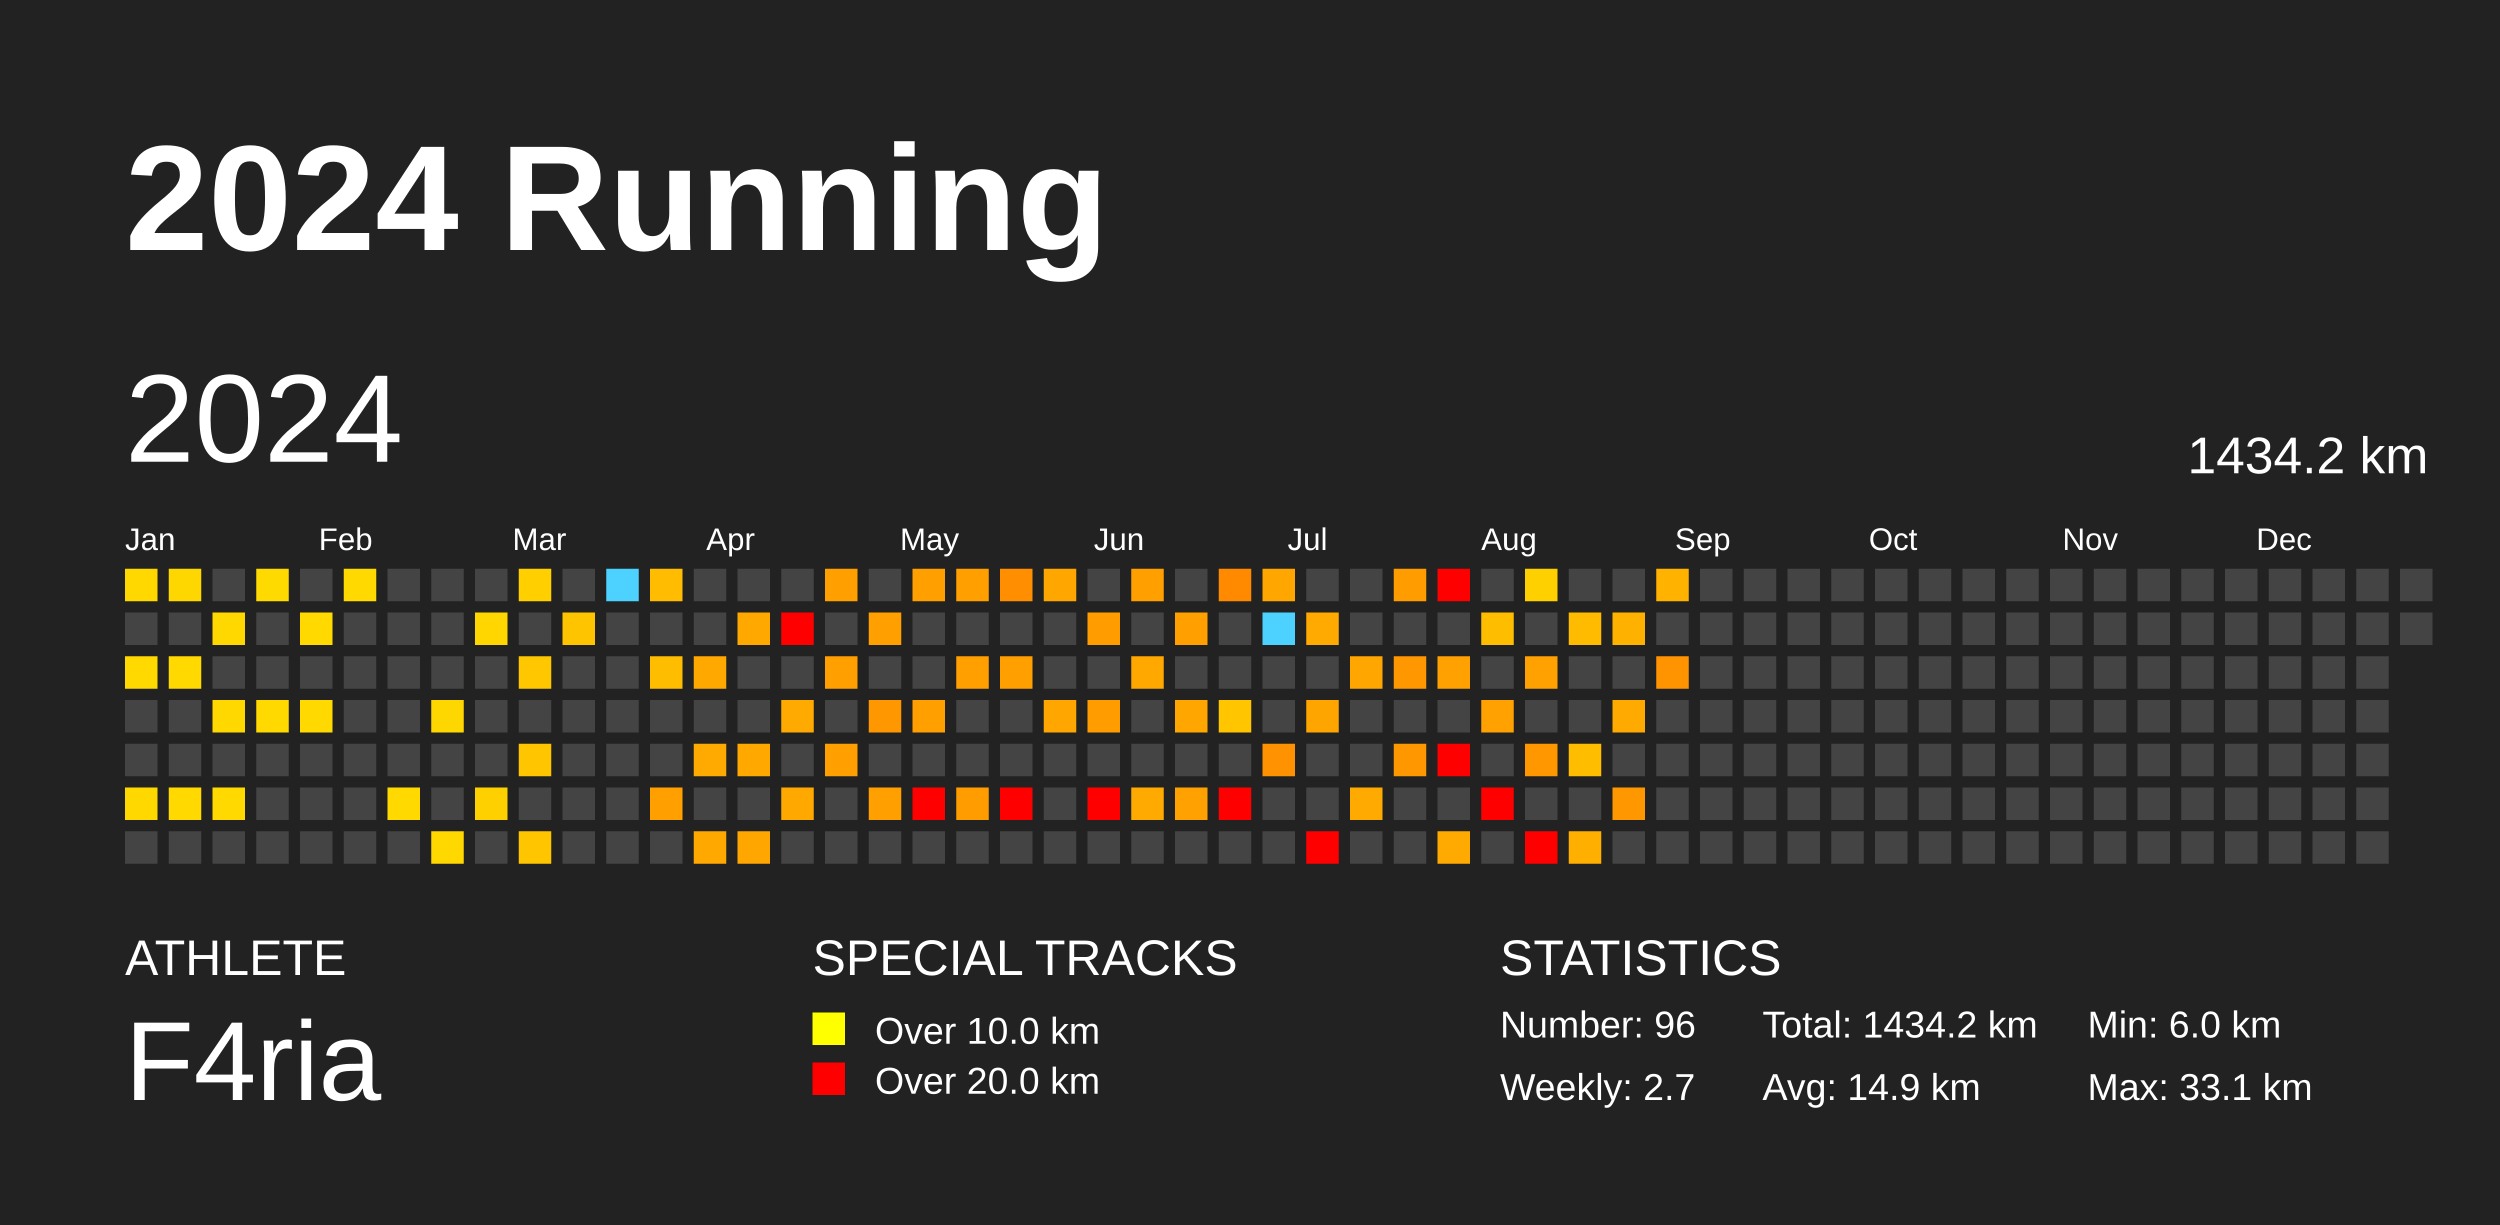
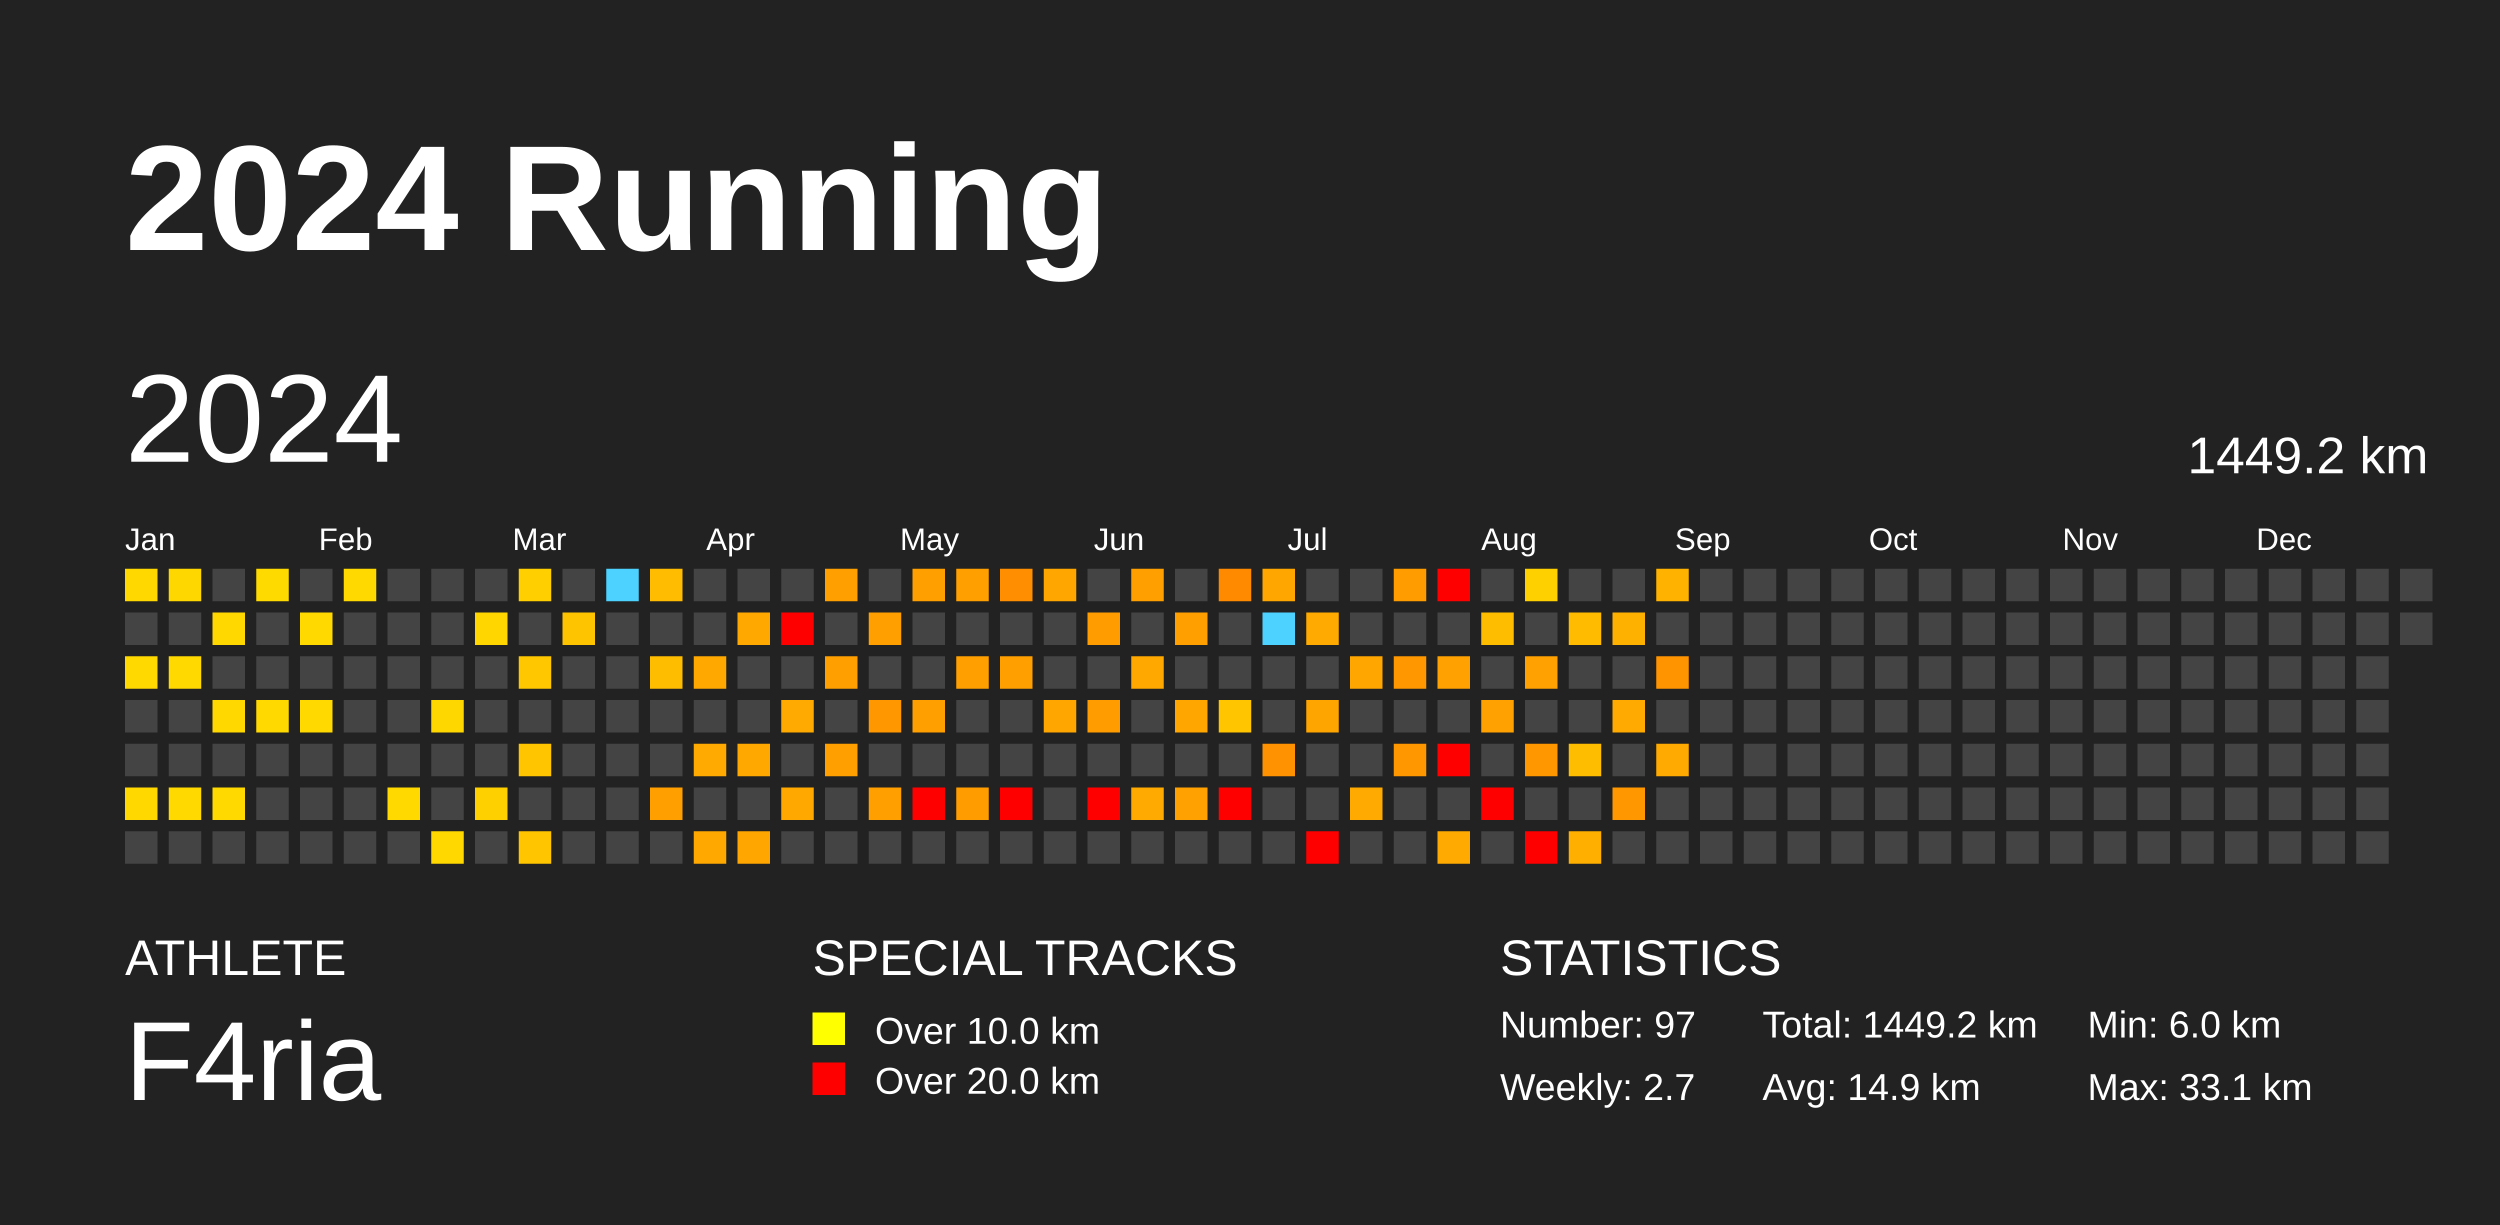
<svg xmlns="http://www.w3.org/2000/svg" baseProfile="full" height="98mm" version="1.1" viewBox="0,0,200,98" width="200mm">
  <defs />
  <rect fill="#222222" height="98" width="200" x="0" y="0" />
  <text fill="#FFFFFF" style="font-size:12px; font-family:Arial; font-weight:bold;" x="10" y="20">2024 Running</text>
  <text fill="#FFFFFF" style="font-size:4px; font-family:Arial" x="10" y="78">ATHLETE</text>
  <text fill="#FFFFFF" style="font-size:9px; font-family:Arial" x="10" y="88">F4ria</text>
  <text fill="#FFFFFF" style="font-size:4px; font-family:Arial" x="65" y="78">SPECIAL TRACKS</text>
  <rect fill="yellow" height="2.6" width="2.6" x="65" y="81" />
  <text fill="#FFFFFF" style="font-size:3px; font-family:Arial" x="70" y="83.5">Over 10.0 km</text>
  <rect fill="red" height="2.6" width="2.6" x="65" y="85" />
  <text fill="#FFFFFF" style="font-size:3px; font-family:Arial" x="70" y="87.5">Over 20.0 km</text>
  <text fill="#FFFFFF" style="font-size:4px; font-family:Arial" x="120" y="78">STATISTICS</text>
-   <text fill="#FFFFFF" style="font-size:3px; font-family:Arial" x="120" y="83">Number: 96</text>
+   <text fill="#FFFFFF" style="font-size:3px; font-family:Arial" x="120" y="83">Number: 97</text>
  <text fill="#FFFFFF" style="font-size:3px; font-family:Arial" x="120" y="88">Weekly: 2.7</text>
-   <text fill="#FFFFFF" style="font-size:3px; font-family:Arial" x="141" y="83">Total: 1434.2 km</text>
+   <text fill="#FFFFFF" style="font-size:3px; font-family:Arial" x="141" y="83">Total: 1449.2 km</text>
  <text fill="#FFFFFF" style="font-size:3px; font-family:Arial" x="141" y="88">Avg: 14.9 km</text>
  <text fill="#FFFFFF" style="font-size:3px; font-family:Arial" x="167" y="83">Min: 6.0 km</text>
  <text fill="#FFFFFF" style="font-size:3px; font-family:Arial" x="167" y="88">Max: 33.1 km</text>
  <text dominant-baseline="hanging" fill="#FFFFFF" style="font-size:10.0px; font-family:Arial;" x="10" y="30">2024</text>
-   <text dominant-baseline="hanging" fill="#FFFFFF" style="font-size:4.125px; font-family:Arial;" x="175" y="35">1434.2 km</text>
+   <text dominant-baseline="hanging" fill="#FFFFFF" style="font-size:4.125px; font-family:Arial;" x="175" y="35">1449.2 km</text>
  <text fill="#FFFFFF" style="font-size:2.5px; font-family:Arial" x="10.0" y="44">Jan</text>
  <text fill="#FFFFFF" style="font-size:2.5px; font-family:Arial" x="25.5" y="44">Feb</text>
  <text fill="#FFFFFF" style="font-size:2.5px; font-family:Arial" x="41.0" y="44">Mar</text>
  <text fill="#FFFFFF" style="font-size:2.5px; font-family:Arial" x="56.5" y="44">Apr</text>
  <text fill="#FFFFFF" style="font-size:2.5px; font-family:Arial" x="72.0" y="44">May</text>
  <text fill="#FFFFFF" style="font-size:2.5px; font-family:Arial" x="87.5" y="44">Jun</text>
  <text fill="#FFFFFF" style="font-size:2.5px; font-family:Arial" x="103.0" y="44">Jul</text>
  <text fill="#FFFFFF" style="font-size:2.5px; font-family:Arial" x="118.5" y="44">Aug</text>
  <text fill="#FFFFFF" style="font-size:2.5px; font-family:Arial" x="134.0" y="44">Sep</text>
  <text fill="#FFFFFF" style="font-size:2.5px; font-family:Arial" x="149.5" y="44">Oct</text>
  <text fill="#FFFFFF" style="font-size:2.5px; font-family:Arial" x="165.0" y="44">Nov</text>
  <text fill="#FFFFFF" style="font-size:2.5px; font-family:Arial" x="180.5" y="44">Dec</text>
  <rect fill="#ffd800" height="2.6" width="2.6" x="10.0" y="45.5" />
  <rect fill="#444444" height="2.6" width="2.6" x="10.0" y="49.0" />
  <rect fill="#ffd900" height="2.6" width="2.6" x="10.0" y="52.5" />
  <rect fill="#444444" height="2.6" width="2.6" x="10.0" y="56.0" />
  <rect fill="#444444" height="2.6" width="2.6" x="10.0" y="59.5" />
  <rect fill="#ffd800" height="2.6" width="2.6" x="10.0" y="63.0" />
  <rect fill="#444444" height="2.6" width="2.6" x="10.0" y="66.5" />
  <rect fill="#ffd700" height="2.6" width="2.6" x="13.5" y="45.5" />
  <rect fill="#444444" height="2.6" width="2.6" x="13.5" y="49.0" />
  <rect fill="#ffd900" height="2.6" width="2.6" x="13.5" y="52.5" />
  <rect fill="#444444" height="2.6" width="2.6" x="13.5" y="56.0" />
  <rect fill="#444444" height="2.6" width="2.6" x="13.5" y="59.5" />
  <rect fill="#ffd900" height="2.6" width="2.6" x="13.5" y="63.0" />
  <rect fill="#444444" height="2.6" width="2.6" x="13.5" y="66.5" />
  <rect fill="#444444" height="2.6" width="2.6" x="17.0" y="45.5" />
  <rect fill="#ffd800" height="2.6" width="2.6" x="17.0" y="49.0" />
  <rect fill="#444444" height="2.6" width="2.6" x="17.0" y="52.5" />
  <rect fill="#ffd800" height="2.6" width="2.6" x="17.0" y="56.0" />
  <rect fill="#444444" height="2.6" width="2.6" x="17.0" y="59.5" />
  <rect fill="#ffd900" height="2.6" width="2.6" x="17.0" y="63.0" />
  <rect fill="#444444" height="2.6" width="2.6" x="17.0" y="66.5" />
  <rect fill="#ffda00" height="2.6" width="2.6" x="20.5" y="45.5" />
  <rect fill="#444444" height="2.6" width="2.6" x="20.5" y="49.0" />
  <rect fill="#444444" height="2.6" width="2.6" x="20.5" y="52.5" />
  <rect fill="#ffd900" height="2.6" width="2.6" x="20.5" y="56.0" />
  <rect fill="#444444" height="2.6" width="2.6" x="20.5" y="59.5" />
  <rect fill="#444444" height="2.6" width="2.6" x="20.5" y="63.0" />
  <rect fill="#444444" height="2.6" width="2.6" x="20.5" y="66.5" />
  <rect fill="#444444" height="2.6" width="2.6" x="24.0" y="45.5" />
  <rect fill="#ffd900" height="2.6" width="2.6" x="24.0" y="49.0" />
  <rect fill="#444444" height="2.6" width="2.6" x="24.0" y="52.5" />
  <rect fill="#ffd900" height="2.6" width="2.6" x="24.0" y="56.0" />
  <rect fill="#444444" height="2.6" width="2.6" x="24.0" y="59.5" />
  <rect fill="#444444" height="2.6" width="2.6" x="24.0" y="63.0" />
  <rect fill="#444444" height="2.6" width="2.6" x="24.0" y="66.5" />
  <rect fill="#ffd900" height="2.6" width="2.6" x="27.5" y="45.5" />
  <rect fill="#444444" height="2.6" width="2.6" x="27.5" y="49.0" />
  <rect fill="#444444" height="2.6" width="2.6" x="27.5" y="52.5" />
  <rect fill="#444444" height="2.6" width="2.6" x="27.5" y="56.0" />
  <rect fill="#444444" height="2.6" width="2.6" x="27.5" y="59.5" />
  <rect fill="#444444" height="2.6" width="2.6" x="27.5" y="63.0" />
  <rect fill="#444444" height="2.6" width="2.6" x="27.5" y="66.5" />
  <rect fill="#444444" height="2.6" width="2.6" x="31.0" y="45.5" />
  <rect fill="#444444" height="2.6" width="2.6" x="31.0" y="49.0" />
  <rect fill="#444444" height="2.6" width="2.6" x="31.0" y="52.5" />
  <rect fill="#444444" height="2.6" width="2.6" x="31.0" y="56.0" />
  <rect fill="#444444" height="2.6" width="2.6" x="31.0" y="59.5" />
  <rect fill="#ffd900" height="2.6" width="2.6" x="31.0" y="63.0" />
  <rect fill="#444444" height="2.6" width="2.6" x="31.0" y="66.5" />
  <rect fill="#444444" height="2.6" width="2.6" x="34.5" y="45.5" />
  <rect fill="#444444" height="2.6" width="2.6" x="34.5" y="49.0" />
  <rect fill="#444444" height="2.6" width="2.6" x="34.5" y="52.5" />
  <rect fill="#ffd700" height="2.6" width="2.6" x="34.5" y="56.0" />
  <rect fill="#444444" height="2.6" width="2.6" x="34.5" y="59.5" />
  <rect fill="#444444" height="2.6" width="2.6" x="34.5" y="63.0" />
  <rect fill="#ffd800" height="2.6" width="2.6" x="34.5" y="66.5" />
  <rect fill="#444444" height="2.6" width="2.6" x="38.0" y="45.5" />
  <rect fill="#ffd600" height="2.6" width="2.6" x="38.0" y="49.0" />
  <rect fill="#444444" height="2.6" width="2.6" x="38.0" y="52.5" />
  <rect fill="#444444" height="2.6" width="2.6" x="38.0" y="56.0" />
  <rect fill="#444444" height="2.6" width="2.6" x="38.0" y="59.5" />
  <rect fill="#ffd000" height="2.6" width="2.6" x="38.0" y="63.0" />
  <rect fill="#444444" height="2.6" width="2.6" x="38.0" y="66.5" />
  <rect fill="#ffcf00" height="2.6" width="2.6" x="41.5" y="45.5" />
  <rect fill="#444444" height="2.6" width="2.6" x="41.5" y="49.0" />
  <rect fill="#ffc700" height="2.6" width="2.6" x="41.5" y="52.5" />
  <rect fill="#444444" height="2.6" width="2.6" x="41.5" y="56.0" />
  <rect fill="#ffc600" height="2.6" width="2.6" x="41.5" y="59.5" />
  <rect fill="#444444" height="2.6" width="2.6" x="41.5" y="63.0" />
  <rect fill="#ffc600" height="2.6" width="2.6" x="41.5" y="66.5" />
  <rect fill="#444444" height="2.6" width="2.6" x="45.0" y="45.5" />
  <rect fill="#ffc400" height="2.6" width="2.6" x="45.0" y="49.0" />
  <rect fill="#444444" height="2.6" width="2.6" x="45.0" y="52.5" />
  <rect fill="#444444" height="2.6" width="2.6" x="45.0" y="56.0" />
  <rect fill="#444444" height="2.6" width="2.6" x="45.0" y="59.5" />
  <rect fill="#444444" height="2.6" width="2.6" x="45.0" y="63.0" />
  <rect fill="#444444" height="2.6" width="2.6" x="45.0" y="66.5" />
  <rect fill="#4dd2ff" height="2.6" width="2.6" x="48.5" y="45.5" />
  <rect fill="#444444" height="2.6" width="2.6" x="48.5" y="49.0" />
  <rect fill="#444444" height="2.6" width="2.6" x="48.5" y="52.5" />
  <rect fill="#444444" height="2.6" width="2.6" x="48.5" y="56.0" />
  <rect fill="#444444" height="2.6" width="2.6" x="48.5" y="59.5" />
  <rect fill="#444444" height="2.6" width="2.6" x="48.5" y="63.0" />
  <rect fill="#444444" height="2.6" width="2.6" x="48.5" y="66.5" />
  <rect fill="#ffbc00" height="2.6" width="2.6" x="52.0" y="45.5" />
  <rect fill="#444444" height="2.6" width="2.6" x="52.0" y="49.0" />
  <rect fill="#ffbd00" height="2.6" width="2.6" x="52.0" y="52.5" />
  <rect fill="#444444" height="2.6" width="2.6" x="52.0" y="56.0" />
  <rect fill="#444444" height="2.6" width="2.6" x="52.0" y="59.5" />
  <rect fill="#ffa000" height="2.6" width="2.6" x="52.0" y="63.0" />
  <rect fill="#444444" height="2.6" width="2.6" x="52.0" y="66.5" />
  <rect fill="#444444" height="2.6" width="2.6" x="55.5" y="45.5" />
  <rect fill="#444444" height="2.6" width="2.6" x="55.5" y="49.0" />
  <rect fill="#ffa900" height="2.6" width="2.6" x="55.5" y="52.5" />
  <rect fill="#444444" height="2.6" width="2.6" x="55.5" y="56.0" />
  <rect fill="#ffaa00" height="2.6" width="2.6" x="55.5" y="59.5" />
  <rect fill="#444444" height="2.6" width="2.6" x="55.5" y="63.0" />
  <rect fill="#ffa900" height="2.6" width="2.6" x="55.5" y="66.5" />
  <rect fill="#444444" height="2.6" width="2.6" x="59.0" y="45.5" />
  <rect fill="#ffa800" height="2.6" width="2.6" x="59.0" y="49.0" />
  <rect fill="#444444" height="2.6" width="2.6" x="59.0" y="52.5" />
  <rect fill="#444444" height="2.6" width="2.6" x="59.0" y="56.0" />
  <rect fill="#ffa900" height="2.6" width="2.6" x="59.0" y="59.5" />
  <rect fill="#444444" height="2.6" width="2.6" x="59.0" y="63.0" />
  <rect fill="#ffa600" height="2.6" width="2.6" x="59.0" y="66.5" />
  <rect fill="#444444" height="2.6" width="2.6" x="62.5" y="45.5" />
  <rect fill="red" height="2.6" width="2.6" x="62.5" y="49.0" />
  <rect fill="#444444" height="2.6" width="2.6" x="62.5" y="52.5" />
  <rect fill="#ffaa00" height="2.6" width="2.6" x="62.5" y="56.0" />
  <rect fill="#444444" height="2.6" width="2.6" x="62.5" y="59.5" />
  <rect fill="#ffa900" height="2.6" width="2.6" x="62.5" y="63.0" />
  <rect fill="#444444" height="2.6" width="2.6" x="62.5" y="66.5" />
  <rect fill="#ffa000" height="2.6" width="2.6" x="66.0" y="45.5" />
  <rect fill="#444444" height="2.6" width="2.6" x="66.0" y="49.0" />
  <rect fill="#ffa000" height="2.6" width="2.6" x="66.0" y="52.5" />
  <rect fill="#444444" height="2.6" width="2.6" x="66.0" y="56.0" />
  <rect fill="#ff9f00" height="2.6" width="2.6" x="66.0" y="59.5" />
  <rect fill="#444444" height="2.6" width="2.6" x="66.0" y="63.0" />
  <rect fill="#444444" height="2.6" width="2.6" x="66.0" y="66.5" />
  <rect fill="#444444" height="2.6" width="2.6" x="69.5" y="45.5" />
  <rect fill="#ffa000" height="2.6" width="2.6" x="69.5" y="49.0" />
  <rect fill="#444444" height="2.6" width="2.6" x="69.5" y="52.5" />
  <rect fill="#ff9700" height="2.6" width="2.6" x="69.5" y="56.0" />
  <rect fill="#444444" height="2.6" width="2.6" x="69.5" y="59.5" />
  <rect fill="#ff9f00" height="2.6" width="2.6" x="69.5" y="63.0" />
  <rect fill="#444444" height="2.6" width="2.6" x="69.5" y="66.5" />
  <rect fill="#ffa000" height="2.6" width="2.6" x="73.0" y="45.5" />
  <rect fill="#444444" height="2.6" width="2.6" x="73.0" y="49.0" />
  <rect fill="#444444" height="2.6" width="2.6" x="73.0" y="52.5" />
  <rect fill="#ffa000" height="2.6" width="2.6" x="73.0" y="56.0" />
  <rect fill="#444444" height="2.6" width="2.6" x="73.0" y="59.5" />
  <rect fill="red" height="2.6" width="2.6" x="73.0" y="63.0" />
  <rect fill="#444444" height="2.6" width="2.6" x="73.0" y="66.5" />
  <rect fill="#ffa000" height="2.6" width="2.6" x="76.5" y="45.5" />
  <rect fill="#444444" height="2.6" width="2.6" x="76.5" y="49.0" />
  <rect fill="#ffa000" height="2.6" width="2.6" x="76.5" y="52.5" />
  <rect fill="#444444" height="2.6" width="2.6" x="76.5" y="56.0" />
  <rect fill="#444444" height="2.6" width="2.6" x="76.5" y="59.5" />
  <rect fill="#ff9d00" height="2.6" width="2.6" x="76.5" y="63.0" />
  <rect fill="#444444" height="2.6" width="2.6" x="76.5" y="66.5" />
  <rect fill="#ff8e00" height="2.6" width="2.6" x="80.0" y="45.5" />
  <rect fill="#444444" height="2.6" width="2.6" x="80.0" y="49.0" />
  <rect fill="#ffa000" height="2.6" width="2.6" x="80.0" y="52.5" />
  <rect fill="#444444" height="2.6" width="2.6" x="80.0" y="56.0" />
  <rect fill="#444444" height="2.6" width="2.6" x="80.0" y="59.5" />
  <rect fill="red" height="2.6" width="2.6" x="80.0" y="63.0" />
  <rect fill="#444444" height="2.6" width="2.6" x="80.0" y="66.5" />
  <rect fill="#ffa700" height="2.6" width="2.6" x="83.5" y="45.5" />
  <rect fill="#444444" height="2.6" width="2.6" x="83.5" y="49.0" />
  <rect fill="#444444" height="2.6" width="2.6" x="83.5" y="52.5" />
  <rect fill="#ffa600" height="2.6" width="2.6" x="83.5" y="56.0" />
  <rect fill="#444444" height="2.6" width="2.6" x="83.5" y="59.5" />
  <rect fill="#444444" height="2.6" width="2.6" x="83.5" y="63.0" />
  <rect fill="#444444" height="2.6" width="2.6" x="83.5" y="66.5" />
  <rect fill="#444444" height="2.6" width="2.6" x="87.0" y="45.5" />
  <rect fill="#ff9c00" height="2.6" width="2.6" x="87.0" y="49.0" />
  <rect fill="#444444" height="2.6" width="2.6" x="87.0" y="52.5" />
  <rect fill="#ff9d00" height="2.6" width="2.6" x="87.0" y="56.0" />
  <rect fill="#444444" height="2.6" width="2.6" x="87.0" y="59.5" />
  <rect fill="red" height="2.6" width="2.6" x="87.0" y="63.0" />
  <rect fill="#444444" height="2.6" width="2.6" x="87.0" y="66.5" />
  <rect fill="#ff9f00" height="2.6" width="2.6" x="90.5" y="45.5" />
  <rect fill="#444444" height="2.6" width="2.6" x="90.5" y="49.0" />
  <rect fill="#ffa800" height="2.6" width="2.6" x="90.5" y="52.5" />
  <rect fill="#444444" height="2.6" width="2.6" x="90.5" y="56.0" />
  <rect fill="#444444" height="2.6" width="2.6" x="90.5" y="59.5" />
  <rect fill="#ffaa00" height="2.6" width="2.6" x="90.5" y="63.0" />
  <rect fill="#444444" height="2.6" width="2.6" x="90.5" y="66.5" />
  <rect fill="#444444" height="2.6" width="2.6" x="94.0" y="45.5" />
  <rect fill="#ffa000" height="2.6" width="2.6" x="94.0" y="49.0" />
  <rect fill="#444444" height="2.6" width="2.6" x="94.0" y="52.5" />
  <rect fill="#ffa600" height="2.6" width="2.6" x="94.0" y="56.0" />
  <rect fill="#444444" height="2.6" width="2.6" x="94.0" y="59.5" />
  <rect fill="#ffa100" height="2.6" width="2.6" x="94.0" y="63.0" />
  <rect fill="#444444" height="2.6" width="2.6" x="94.0" y="66.5" />
  <rect fill="#ff8a00" height="2.6" width="2.6" x="97.5" y="45.5" />
  <rect fill="#444444" height="2.6" width="2.6" x="97.5" y="49.0" />
  <rect fill="#444444" height="2.6" width="2.6" x="97.5" y="52.5" />
  <rect fill="#ffc600" height="2.6" width="2.6" x="97.5" y="56.0" />
  <rect fill="#444444" height="2.6" width="2.6" x="97.5" y="59.5" />
  <rect fill="red" height="2.6" width="2.6" x="97.5" y="63.0" />
  <rect fill="#444444" height="2.6" width="2.6" x="97.5" y="66.5" />
  <rect fill="#ffa600" height="2.6" width="2.6" x="101.0" y="45.5" />
  <rect fill="#4dd2ff" height="2.6" width="2.6" x="101.0" y="49.0" />
  <rect fill="#444444" height="2.6" width="2.6" x="101.0" y="52.5" />
  <rect fill="#444444" height="2.6" width="2.6" x="101.0" y="56.0" />
  <rect fill="#ff9200" height="2.6" width="2.6" x="101.0" y="59.5" />
  <rect fill="#444444" height="2.6" width="2.6" x="101.0" y="63.0" />
  <rect fill="#444444" height="2.6" width="2.6" x="101.0" y="66.5" />
  <rect fill="#444444" height="2.6" width="2.6" x="104.5" y="45.5" />
  <rect fill="#ffaa00" height="2.6" width="2.6" x="104.5" y="49.0" />
  <rect fill="#444444" height="2.6" width="2.6" x="104.5" y="52.5" />
  <rect fill="#ffa500" height="2.6" width="2.6" x="104.5" y="56.0" />
  <rect fill="#444444" height="2.6" width="2.6" x="104.5" y="59.5" />
  <rect fill="#444444" height="2.6" width="2.6" x="104.5" y="63.0" />
  <rect fill="red" height="2.6" width="2.6" x="104.5" y="66.5" />
  <rect fill="#444444" height="2.6" width="2.6" x="108.0" y="45.5" />
  <rect fill="#444444" height="2.6" width="2.6" x="108.0" y="49.0" />
  <rect fill="#ffa600" height="2.6" width="2.6" x="108.0" y="52.5" />
  <rect fill="#444444" height="2.6" width="2.6" x="108.0" y="56.0" />
  <rect fill="#444444" height="2.6" width="2.6" x="108.0" y="59.5" />
  <rect fill="#ffaa00" height="2.6" width="2.6" x="108.0" y="63.0" />
  <rect fill="#444444" height="2.6" width="2.6" x="108.0" y="66.5" />
  <rect fill="#ff9d00" height="2.6" width="2.6" x="111.5" y="45.5" />
  <rect fill="#444444" height="2.6" width="2.6" x="111.5" y="49.0" />
  <rect fill="#ff9700" height="2.6" width="2.6" x="111.5" y="52.5" />
  <rect fill="#444444" height="2.6" width="2.6" x="111.5" y="56.0" />
  <rect fill="#ff9700" height="2.6" width="2.6" x="111.5" y="59.5" />
  <rect fill="#444444" height="2.6" width="2.6" x="111.5" y="63.0" />
  <rect fill="#444444" height="2.6" width="2.6" x="111.5" y="66.5" />
  <rect fill="red" height="2.6" width="2.6" x="115.0" y="45.5" />
  <rect fill="#444444" height="2.6" width="2.6" x="115.0" y="49.0" />
  <rect fill="#ffa100" height="2.6" width="2.6" x="115.0" y="52.5" />
  <rect fill="#444444" height="2.6" width="2.6" x="115.0" y="56.0" />
  <rect fill="red" height="2.6" width="2.6" x="115.0" y="59.5" />
  <rect fill="#444444" height="2.6" width="2.6" x="115.0" y="63.0" />
  <rect fill="#ffaa00" height="2.6" width="2.6" x="115.0" y="66.5" />
  <rect fill="#444444" height="2.6" width="2.6" x="118.5" y="45.5" />
  <rect fill="#ffbd00" height="2.6" width="2.6" x="118.5" y="49.0" />
  <rect fill="#444444" height="2.6" width="2.6" x="118.5" y="52.5" />
  <rect fill="#ffa100" height="2.6" width="2.6" x="118.5" y="56.0" />
  <rect fill="#444444" height="2.6" width="2.6" x="118.5" y="59.5" />
  <rect fill="red" height="2.6" width="2.6" x="118.5" y="63.0" />
  <rect fill="#444444" height="2.6" width="2.6" x="118.5" y="66.5" />
  <rect fill="#ffd000" height="2.6" width="2.6" x="122.0" y="45.5" />
  <rect fill="#444444" height="2.6" width="2.6" x="122.0" y="49.0" />
  <rect fill="#ffa100" height="2.6" width="2.6" x="122.0" y="52.5" />
  <rect fill="#444444" height="2.6" width="2.6" x="122.0" y="56.0" />
  <rect fill="#ff9700" height="2.6" width="2.6" x="122.0" y="59.5" />
  <rect fill="#444444" height="2.6" width="2.6" x="122.0" y="63.0" />
  <rect fill="red" height="2.6" width="2.6" x="122.0" y="66.5" />
  <rect fill="#444444" height="2.6" width="2.6" x="125.5" y="45.5" />
  <rect fill="#ffbb00" height="2.6" width="2.6" x="125.5" y="49.0" />
  <rect fill="#444444" height="2.6" width="2.6" x="125.5" y="52.5" />
  <rect fill="#444444" height="2.6" width="2.6" x="125.5" y="56.0" />
  <rect fill="#ffbd00" height="2.6" width="2.6" x="125.5" y="59.5" />
  <rect fill="#444444" height="2.6" width="2.6" x="125.5" y="63.0" />
  <rect fill="#ffaf00" height="2.6" width="2.6" x="125.5" y="66.5" />
  <rect fill="#444444" height="2.6" width="2.6" x="129.0" y="45.5" />
  <rect fill="#ffb100" height="2.6" width="2.6" x="129.0" y="49.0" />
  <rect fill="#444444" height="2.6" width="2.6" x="129.0" y="52.5" />
  <rect fill="#ffaa00" height="2.6" width="2.6" x="129.0" y="56.0" />
  <rect fill="#444444" height="2.6" width="2.6" x="129.0" y="59.5" />
  <rect fill="#ff9700" height="2.6" width="2.6" x="129.0" y="63.0" />
  <rect fill="#444444" height="2.6" width="2.6" x="129.0" y="66.5" />
  <rect fill="#ffb200" height="2.6" width="2.6" x="132.5" y="45.5" />
  <rect fill="#444444" height="2.6" width="2.6" x="132.5" y="49.0" />
  <rect fill="#ff9400" height="2.6" width="2.6" x="132.5" y="52.5" />
  <rect fill="#444444" height="2.6" width="2.6" x="132.5" y="56.0" />
-   <rect fill="#444444" height="2.6" width="2.6" x="132.5" y="59.5" />
+   <rect fill="#ffaa00" height="2.6" width="2.6" x="132.5" y="59.5" />
  <rect fill="#444444" height="2.6" width="2.6" x="132.5" y="63.0" />
  <rect fill="#444444" height="2.6" width="2.6" x="132.5" y="66.5" />
  <rect fill="#444444" height="2.6" width="2.6" x="136.0" y="45.5" />
  <rect fill="#444444" height="2.6" width="2.6" x="136.0" y="49.0" />
  <rect fill="#444444" height="2.6" width="2.6" x="136.0" y="52.5" />
  <rect fill="#444444" height="2.6" width="2.6" x="136.0" y="56.0" />
  <rect fill="#444444" height="2.6" width="2.6" x="136.0" y="59.5" />
  <rect fill="#444444" height="2.6" width="2.6" x="136.0" y="63.0" />
  <rect fill="#444444" height="2.6" width="2.6" x="136.0" y="66.5" />
  <rect fill="#444444" height="2.6" width="2.6" x="139.5" y="45.5" />
  <rect fill="#444444" height="2.6" width="2.6" x="139.5" y="49.0" />
  <rect fill="#444444" height="2.6" width="2.6" x="139.5" y="52.5" />
  <rect fill="#444444" height="2.6" width="2.6" x="139.5" y="56.0" />
  <rect fill="#444444" height="2.6" width="2.6" x="139.5" y="59.5" />
  <rect fill="#444444" height="2.6" width="2.6" x="139.5" y="63.0" />
  <rect fill="#444444" height="2.6" width="2.6" x="139.5" y="66.5" />
  <rect fill="#444444" height="2.6" width="2.6" x="143.0" y="45.5" />
  <rect fill="#444444" height="2.6" width="2.6" x="143.0" y="49.0" />
  <rect fill="#444444" height="2.6" width="2.6" x="143.0" y="52.5" />
  <rect fill="#444444" height="2.6" width="2.6" x="143.0" y="56.0" />
  <rect fill="#444444" height="2.6" width="2.6" x="143.0" y="59.5" />
  <rect fill="#444444" height="2.6" width="2.6" x="143.0" y="63.0" />
  <rect fill="#444444" height="2.6" width="2.6" x="143.0" y="66.5" />
  <rect fill="#444444" height="2.6" width="2.6" x="146.5" y="45.5" />
  <rect fill="#444444" height="2.6" width="2.6" x="146.5" y="49.0" />
  <rect fill="#444444" height="2.6" width="2.6" x="146.5" y="52.5" />
  <rect fill="#444444" height="2.6" width="2.6" x="146.5" y="56.0" />
  <rect fill="#444444" height="2.6" width="2.6" x="146.5" y="59.5" />
  <rect fill="#444444" height="2.6" width="2.6" x="146.5" y="63.0" />
  <rect fill="#444444" height="2.6" width="2.6" x="146.5" y="66.5" />
  <rect fill="#444444" height="2.6" width="2.6" x="150.0" y="45.5" />
  <rect fill="#444444" height="2.6" width="2.6" x="150.0" y="49.0" />
  <rect fill="#444444" height="2.6" width="2.6" x="150.0" y="52.5" />
  <rect fill="#444444" height="2.6" width="2.6" x="150.0" y="56.0" />
  <rect fill="#444444" height="2.6" width="2.6" x="150.0" y="59.5" />
  <rect fill="#444444" height="2.6" width="2.6" x="150.0" y="63.0" />
  <rect fill="#444444" height="2.6" width="2.6" x="150.0" y="66.5" />
  <rect fill="#444444" height="2.6" width="2.6" x="153.5" y="45.5" />
  <rect fill="#444444" height="2.6" width="2.6" x="153.5" y="49.0" />
  <rect fill="#444444" height="2.6" width="2.6" x="153.5" y="52.5" />
  <rect fill="#444444" height="2.6" width="2.6" x="153.5" y="56.0" />
  <rect fill="#444444" height="2.6" width="2.6" x="153.5" y="59.5" />
  <rect fill="#444444" height="2.6" width="2.6" x="153.5" y="63.0" />
  <rect fill="#444444" height="2.6" width="2.6" x="153.5" y="66.5" />
  <rect fill="#444444" height="2.6" width="2.6" x="157.0" y="45.5" />
  <rect fill="#444444" height="2.6" width="2.6" x="157.0" y="49.0" />
  <rect fill="#444444" height="2.6" width="2.6" x="157.0" y="52.5" />
  <rect fill="#444444" height="2.6" width="2.6" x="157.0" y="56.0" />
  <rect fill="#444444" height="2.6" width="2.6" x="157.0" y="59.5" />
  <rect fill="#444444" height="2.6" width="2.6" x="157.0" y="63.0" />
  <rect fill="#444444" height="2.6" width="2.6" x="157.0" y="66.5" />
  <rect fill="#444444" height="2.6" width="2.6" x="160.5" y="45.5" />
  <rect fill="#444444" height="2.6" width="2.6" x="160.5" y="49.0" />
  <rect fill="#444444" height="2.6" width="2.6" x="160.5" y="52.5" />
  <rect fill="#444444" height="2.6" width="2.6" x="160.5" y="56.0" />
  <rect fill="#444444" height="2.6" width="2.6" x="160.5" y="59.5" />
  <rect fill="#444444" height="2.6" width="2.6" x="160.5" y="63.0" />
  <rect fill="#444444" height="2.6" width="2.6" x="160.5" y="66.5" />
  <rect fill="#444444" height="2.6" width="2.6" x="164.0" y="45.5" />
  <rect fill="#444444" height="2.6" width="2.6" x="164.0" y="49.0" />
  <rect fill="#444444" height="2.6" width="2.6" x="164.0" y="52.5" />
  <rect fill="#444444" height="2.6" width="2.6" x="164.0" y="56.0" />
  <rect fill="#444444" height="2.6" width="2.6" x="164.0" y="59.5" />
  <rect fill="#444444" height="2.6" width="2.6" x="164.0" y="63.0" />
  <rect fill="#444444" height="2.6" width="2.6" x="164.0" y="66.5" />
  <rect fill="#444444" height="2.6" width="2.6" x="167.5" y="45.5" />
  <rect fill="#444444" height="2.6" width="2.6" x="167.5" y="49.0" />
  <rect fill="#444444" height="2.6" width="2.6" x="167.5" y="52.5" />
  <rect fill="#444444" height="2.6" width="2.6" x="167.5" y="56.0" />
  <rect fill="#444444" height="2.6" width="2.6" x="167.5" y="59.5" />
  <rect fill="#444444" height="2.6" width="2.6" x="167.5" y="63.0" />
  <rect fill="#444444" height="2.6" width="2.6" x="167.5" y="66.5" />
  <rect fill="#444444" height="2.6" width="2.6" x="171.0" y="45.5" />
  <rect fill="#444444" height="2.6" width="2.6" x="171.0" y="49.0" />
  <rect fill="#444444" height="2.6" width="2.6" x="171.0" y="52.5" />
  <rect fill="#444444" height="2.6" width="2.6" x="171.0" y="56.0" />
  <rect fill="#444444" height="2.6" width="2.6" x="171.0" y="59.5" />
  <rect fill="#444444" height="2.6" width="2.6" x="171.0" y="63.0" />
  <rect fill="#444444" height="2.6" width="2.6" x="171.0" y="66.5" />
  <rect fill="#444444" height="2.6" width="2.6" x="174.5" y="45.5" />
  <rect fill="#444444" height="2.6" width="2.6" x="174.5" y="49.0" />
  <rect fill="#444444" height="2.6" width="2.6" x="174.5" y="52.5" />
  <rect fill="#444444" height="2.6" width="2.6" x="174.5" y="56.0" />
  <rect fill="#444444" height="2.6" width="2.6" x="174.5" y="59.5" />
  <rect fill="#444444" height="2.6" width="2.6" x="174.5" y="63.0" />
  <rect fill="#444444" height="2.6" width="2.6" x="174.5" y="66.5" />
  <rect fill="#444444" height="2.6" width="2.6" x="178.0" y="45.5" />
  <rect fill="#444444" height="2.6" width="2.6" x="178.0" y="49.0" />
  <rect fill="#444444" height="2.6" width="2.6" x="178.0" y="52.5" />
  <rect fill="#444444" height="2.6" width="2.6" x="178.0" y="56.0" />
  <rect fill="#444444" height="2.6" width="2.6" x="178.0" y="59.5" />
  <rect fill="#444444" height="2.6" width="2.6" x="178.0" y="63.0" />
  <rect fill="#444444" height="2.6" width="2.6" x="178.0" y="66.5" />
  <rect fill="#444444" height="2.6" width="2.6" x="181.5" y="45.5" />
  <rect fill="#444444" height="2.6" width="2.6" x="181.5" y="49.0" />
  <rect fill="#444444" height="2.6" width="2.6" x="181.5" y="52.5" />
  <rect fill="#444444" height="2.6" width="2.6" x="181.5" y="56.0" />
  <rect fill="#444444" height="2.6" width="2.6" x="181.5" y="59.5" />
  <rect fill="#444444" height="2.6" width="2.6" x="181.5" y="63.0" />
  <rect fill="#444444" height="2.6" width="2.6" x="181.5" y="66.5" />
  <rect fill="#444444" height="2.6" width="2.6" x="185.0" y="45.5" />
  <rect fill="#444444" height="2.6" width="2.6" x="185.0" y="49.0" />
  <rect fill="#444444" height="2.6" width="2.6" x="185.0" y="52.5" />
  <rect fill="#444444" height="2.6" width="2.6" x="185.0" y="56.0" />
  <rect fill="#444444" height="2.6" width="2.6" x="185.0" y="59.5" />
  <rect fill="#444444" height="2.6" width="2.6" x="185.0" y="63.0" />
  <rect fill="#444444" height="2.6" width="2.6" x="185.0" y="66.5" />
  <rect fill="#444444" height="2.6" width="2.6" x="188.5" y="45.5" />
  <rect fill="#444444" height="2.6" width="2.6" x="188.5" y="49.0" />
  <rect fill="#444444" height="2.6" width="2.6" x="188.5" y="52.5" />
  <rect fill="#444444" height="2.6" width="2.6" x="188.5" y="56.0" />
  <rect fill="#444444" height="2.6" width="2.6" x="188.5" y="59.5" />
  <rect fill="#444444" height="2.6" width="2.6" x="188.5" y="63.0" />
  <rect fill="#444444" height="2.6" width="2.6" x="188.5" y="66.5" />
  <rect fill="#444444" height="2.6" width="2.6" x="192.0" y="45.5" />
  <rect fill="#444444" height="2.6" width="2.6" x="192.0" y="49.0" />
</svg>
